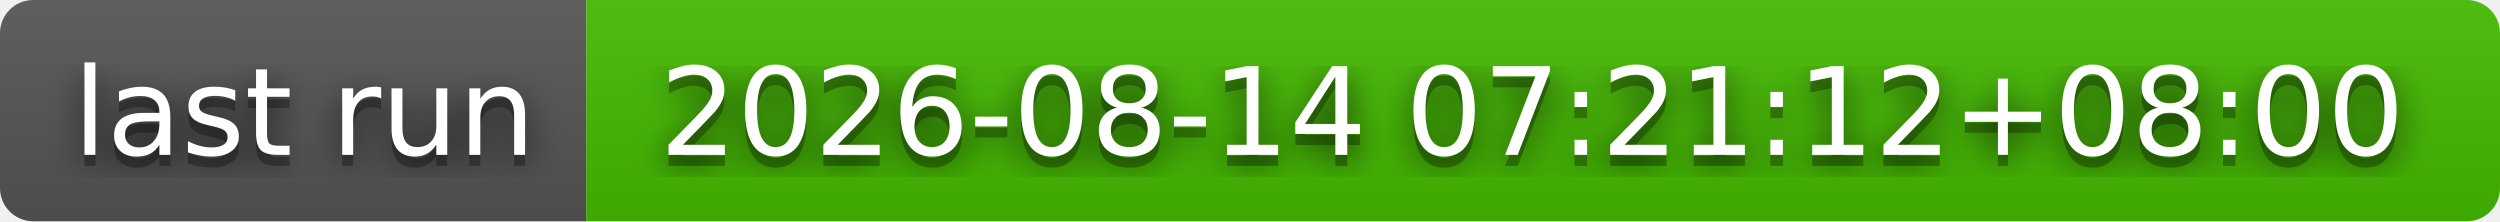
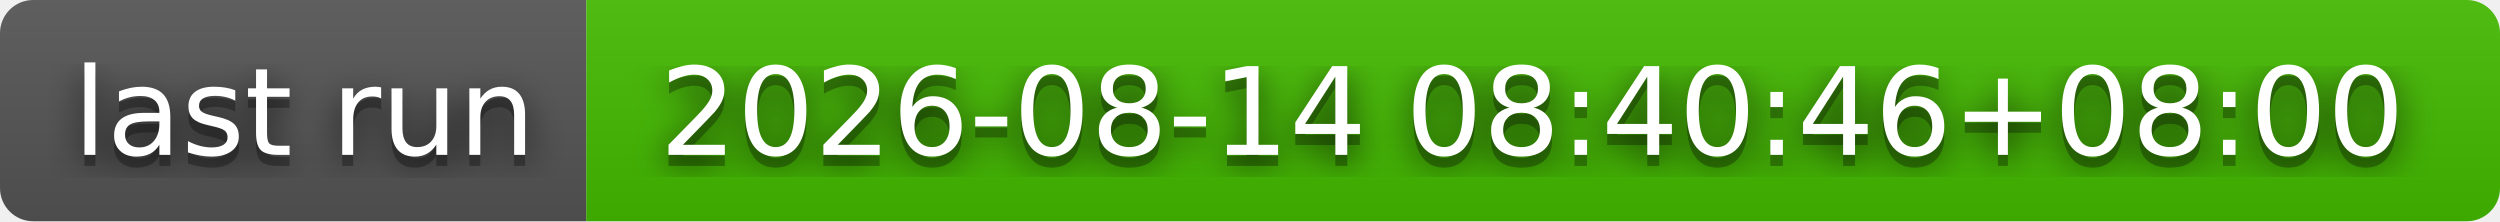
- <svg xmlns="http://www.w3.org/2000/svg" width="226" height="20" role="img" aria-label="last run: 2026-08-14 07:21:12+08:00">
+ <svg xmlns="http://www.w3.org/2000/svg" width="226" height="20" role="img" aria-label="last run: 2026-08-14 08:40:46+08:00">
  <filter id="blur">
    <feGaussianBlur stdDeviation="16" />
  </filter>
  <linearGradient id="s" x2="0" y2="100%">
    <stop offset="0" stop-color="#bbb" stop-opacity=".1" />
    <stop offset="1" stop-opacity=".1" />
  </linearGradient>
  <clipPath id="r">
    <rect width="226" height="20" rx="3" />
  </clipPath>
  <g clip-path="url(#r)">
    <rect width="53" height="20" fill="#555" />
    <rect x="53" width="173" height="20" fill="#4b0" />
    <rect width="226" height="20" fill="url(#s)" />
  </g>
  <g fill="#fff" text-anchor="middle" font-family="Verdana,Geneva,DejaVu Sans,sans-serif" text-rendering="geometricPrecision" font-size="110">
    <g transform="scale(.1)">
      <g aria-hidden="true" fill="#010101">
        <text x="275" y="150" fill-opacity=".8" filter="url(#blur)" textLength="430">last run</text>
        <text x="275" y="150" fill-opacity=".3" textLength="430">last run</text>
      </g>
      <text x="275" y="140" textLength="430">last run</text>
    </g>
    <g transform="scale(.1)">
      <g aria-hidden="true" fill="#010101">
-         <text x="1385" y="150" fill-opacity=".8" filter="url(#blur)" textLength="1630">2026-08-14 07:21:12+08:00</text>
-         <text x="1385" y="150" fill-opacity=".3" textLength="1630">2026-08-14 07:21:12+08:00</text>
+         <text x="1385" y="150" fill-opacity=".8" filter="url(#blur)" textLength="1630">2026-08-14 08:40:46+08:00</text>
+         <text x="1385" y="150" fill-opacity=".3" textLength="1630">2026-08-14 08:40:46+08:00</text>
      </g>
-       <text x="1385" y="140" textLength="1630">2026-08-14 07:21:12+08:00</text>
+       <text x="1385" y="140" textLength="1630">2026-08-14 08:40:46+08:00</text>
    </g>
  </g>
</svg>
